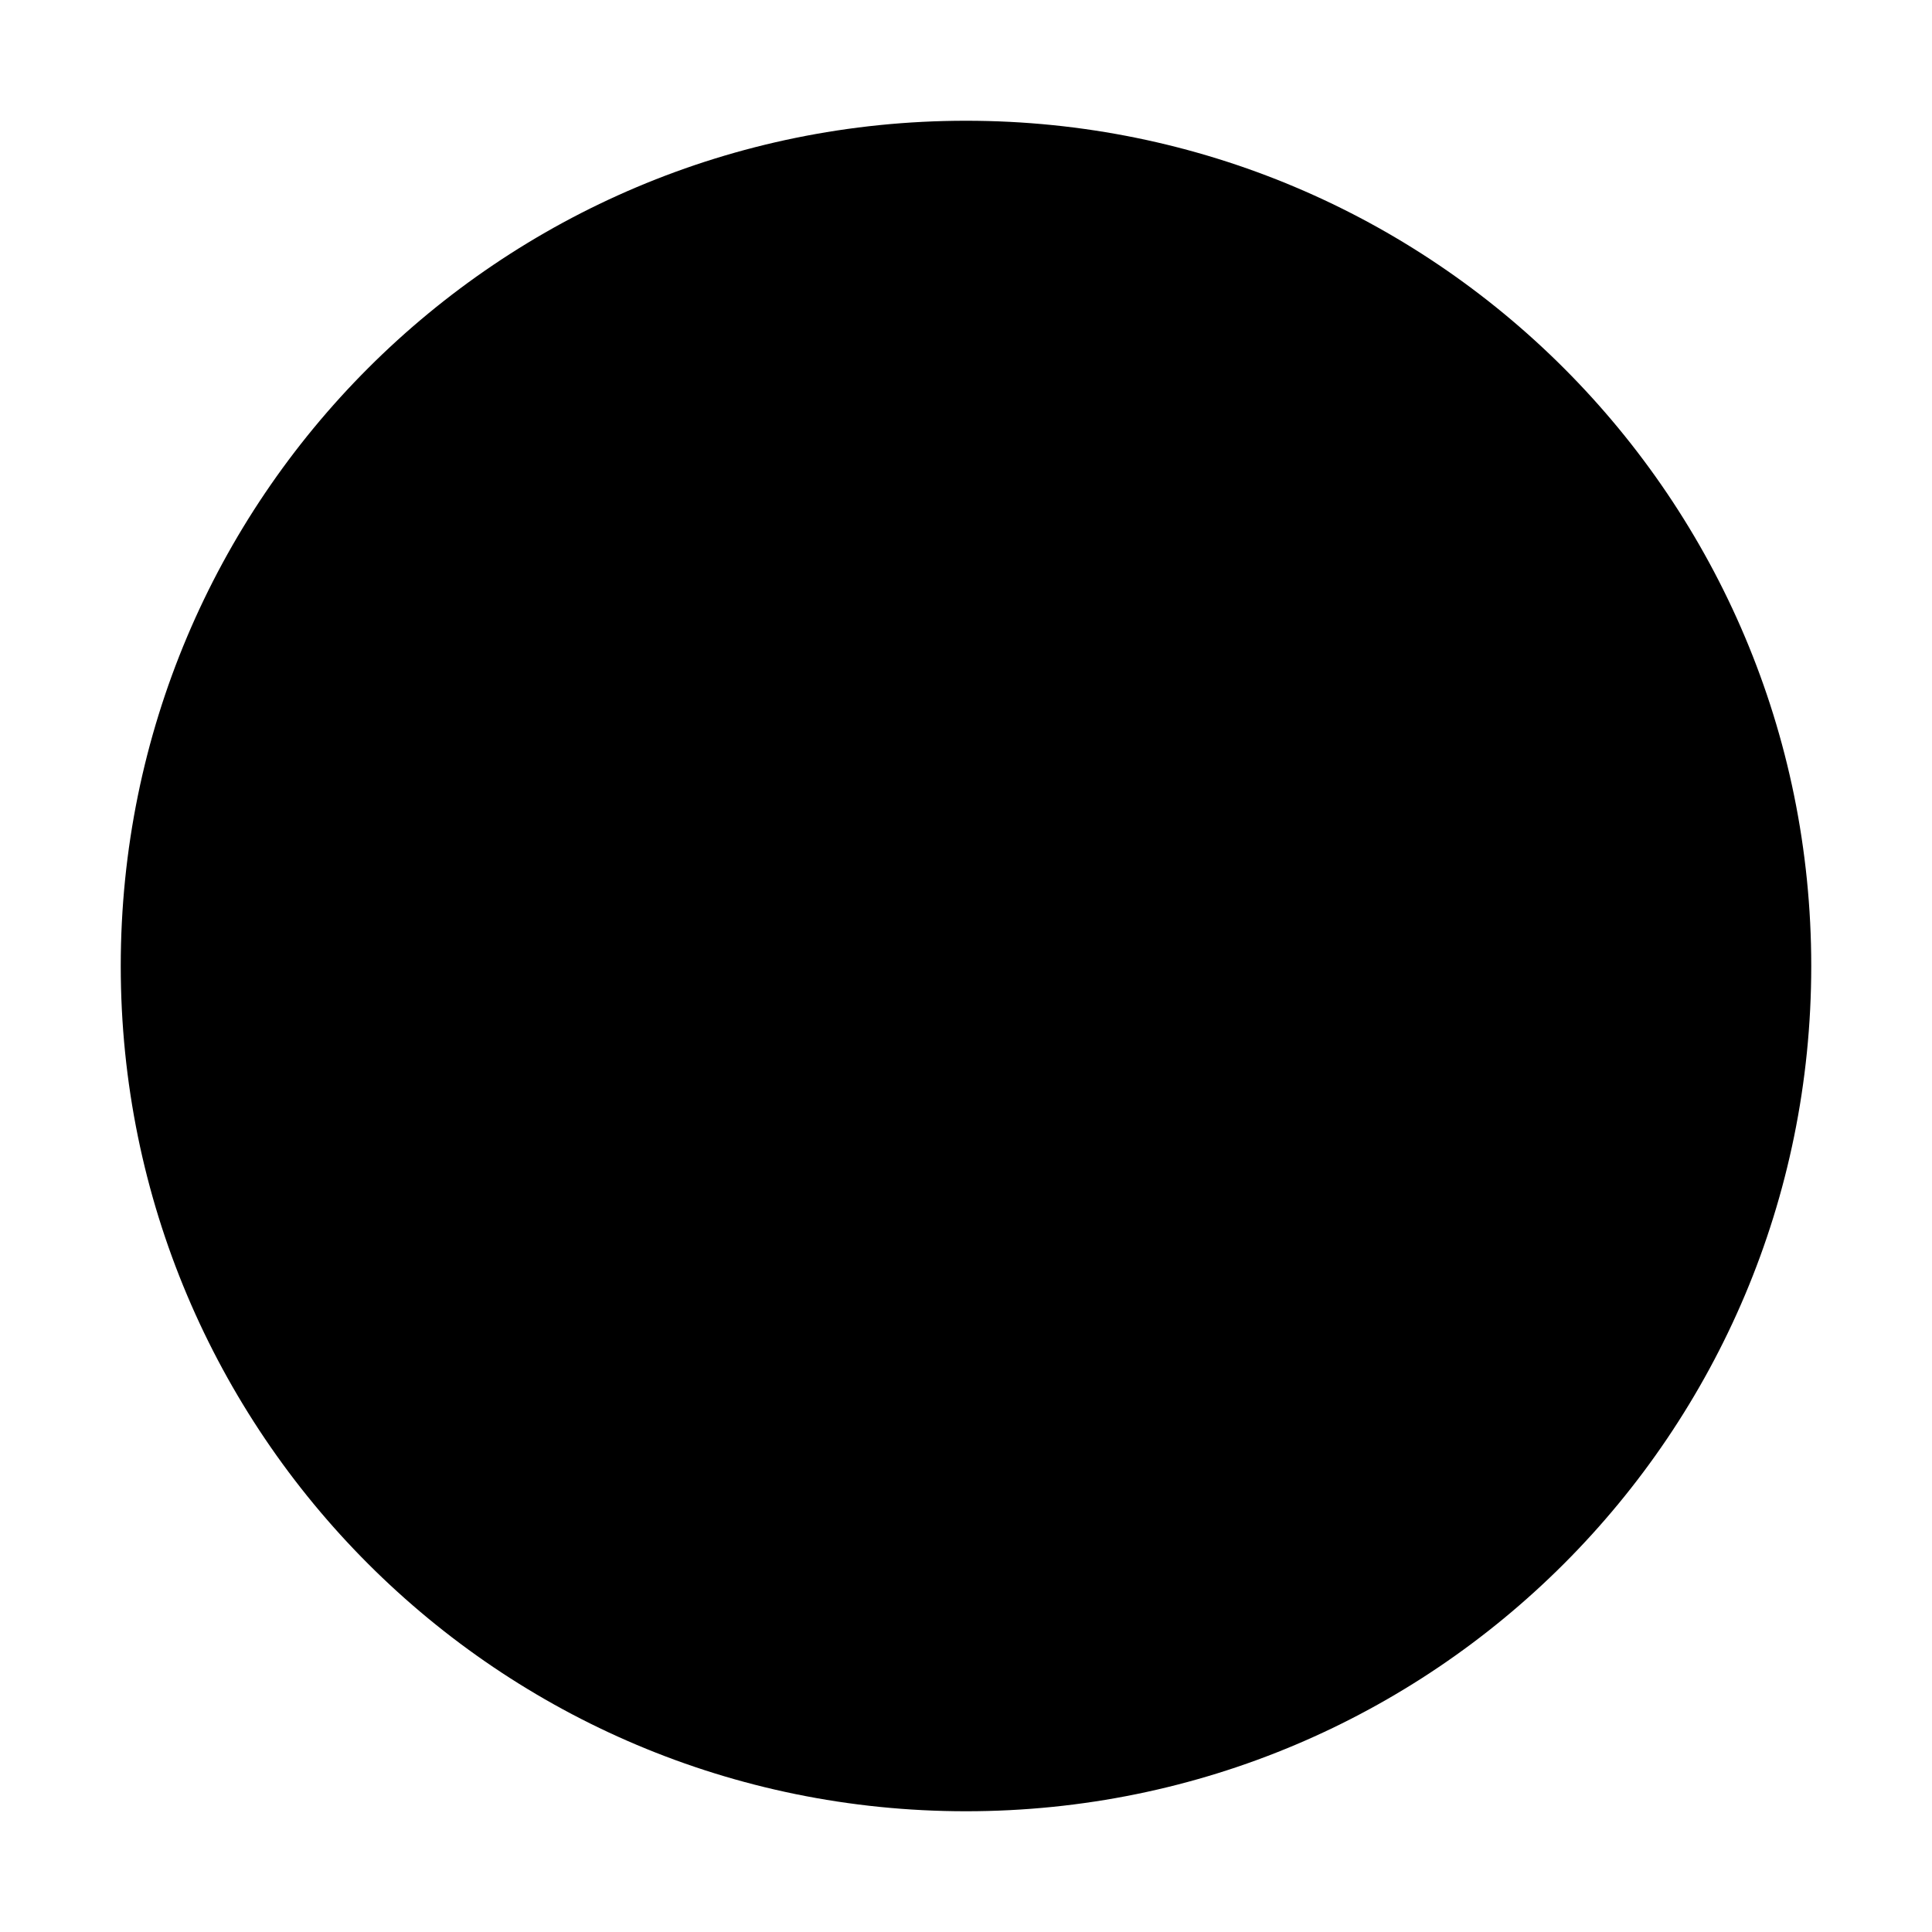
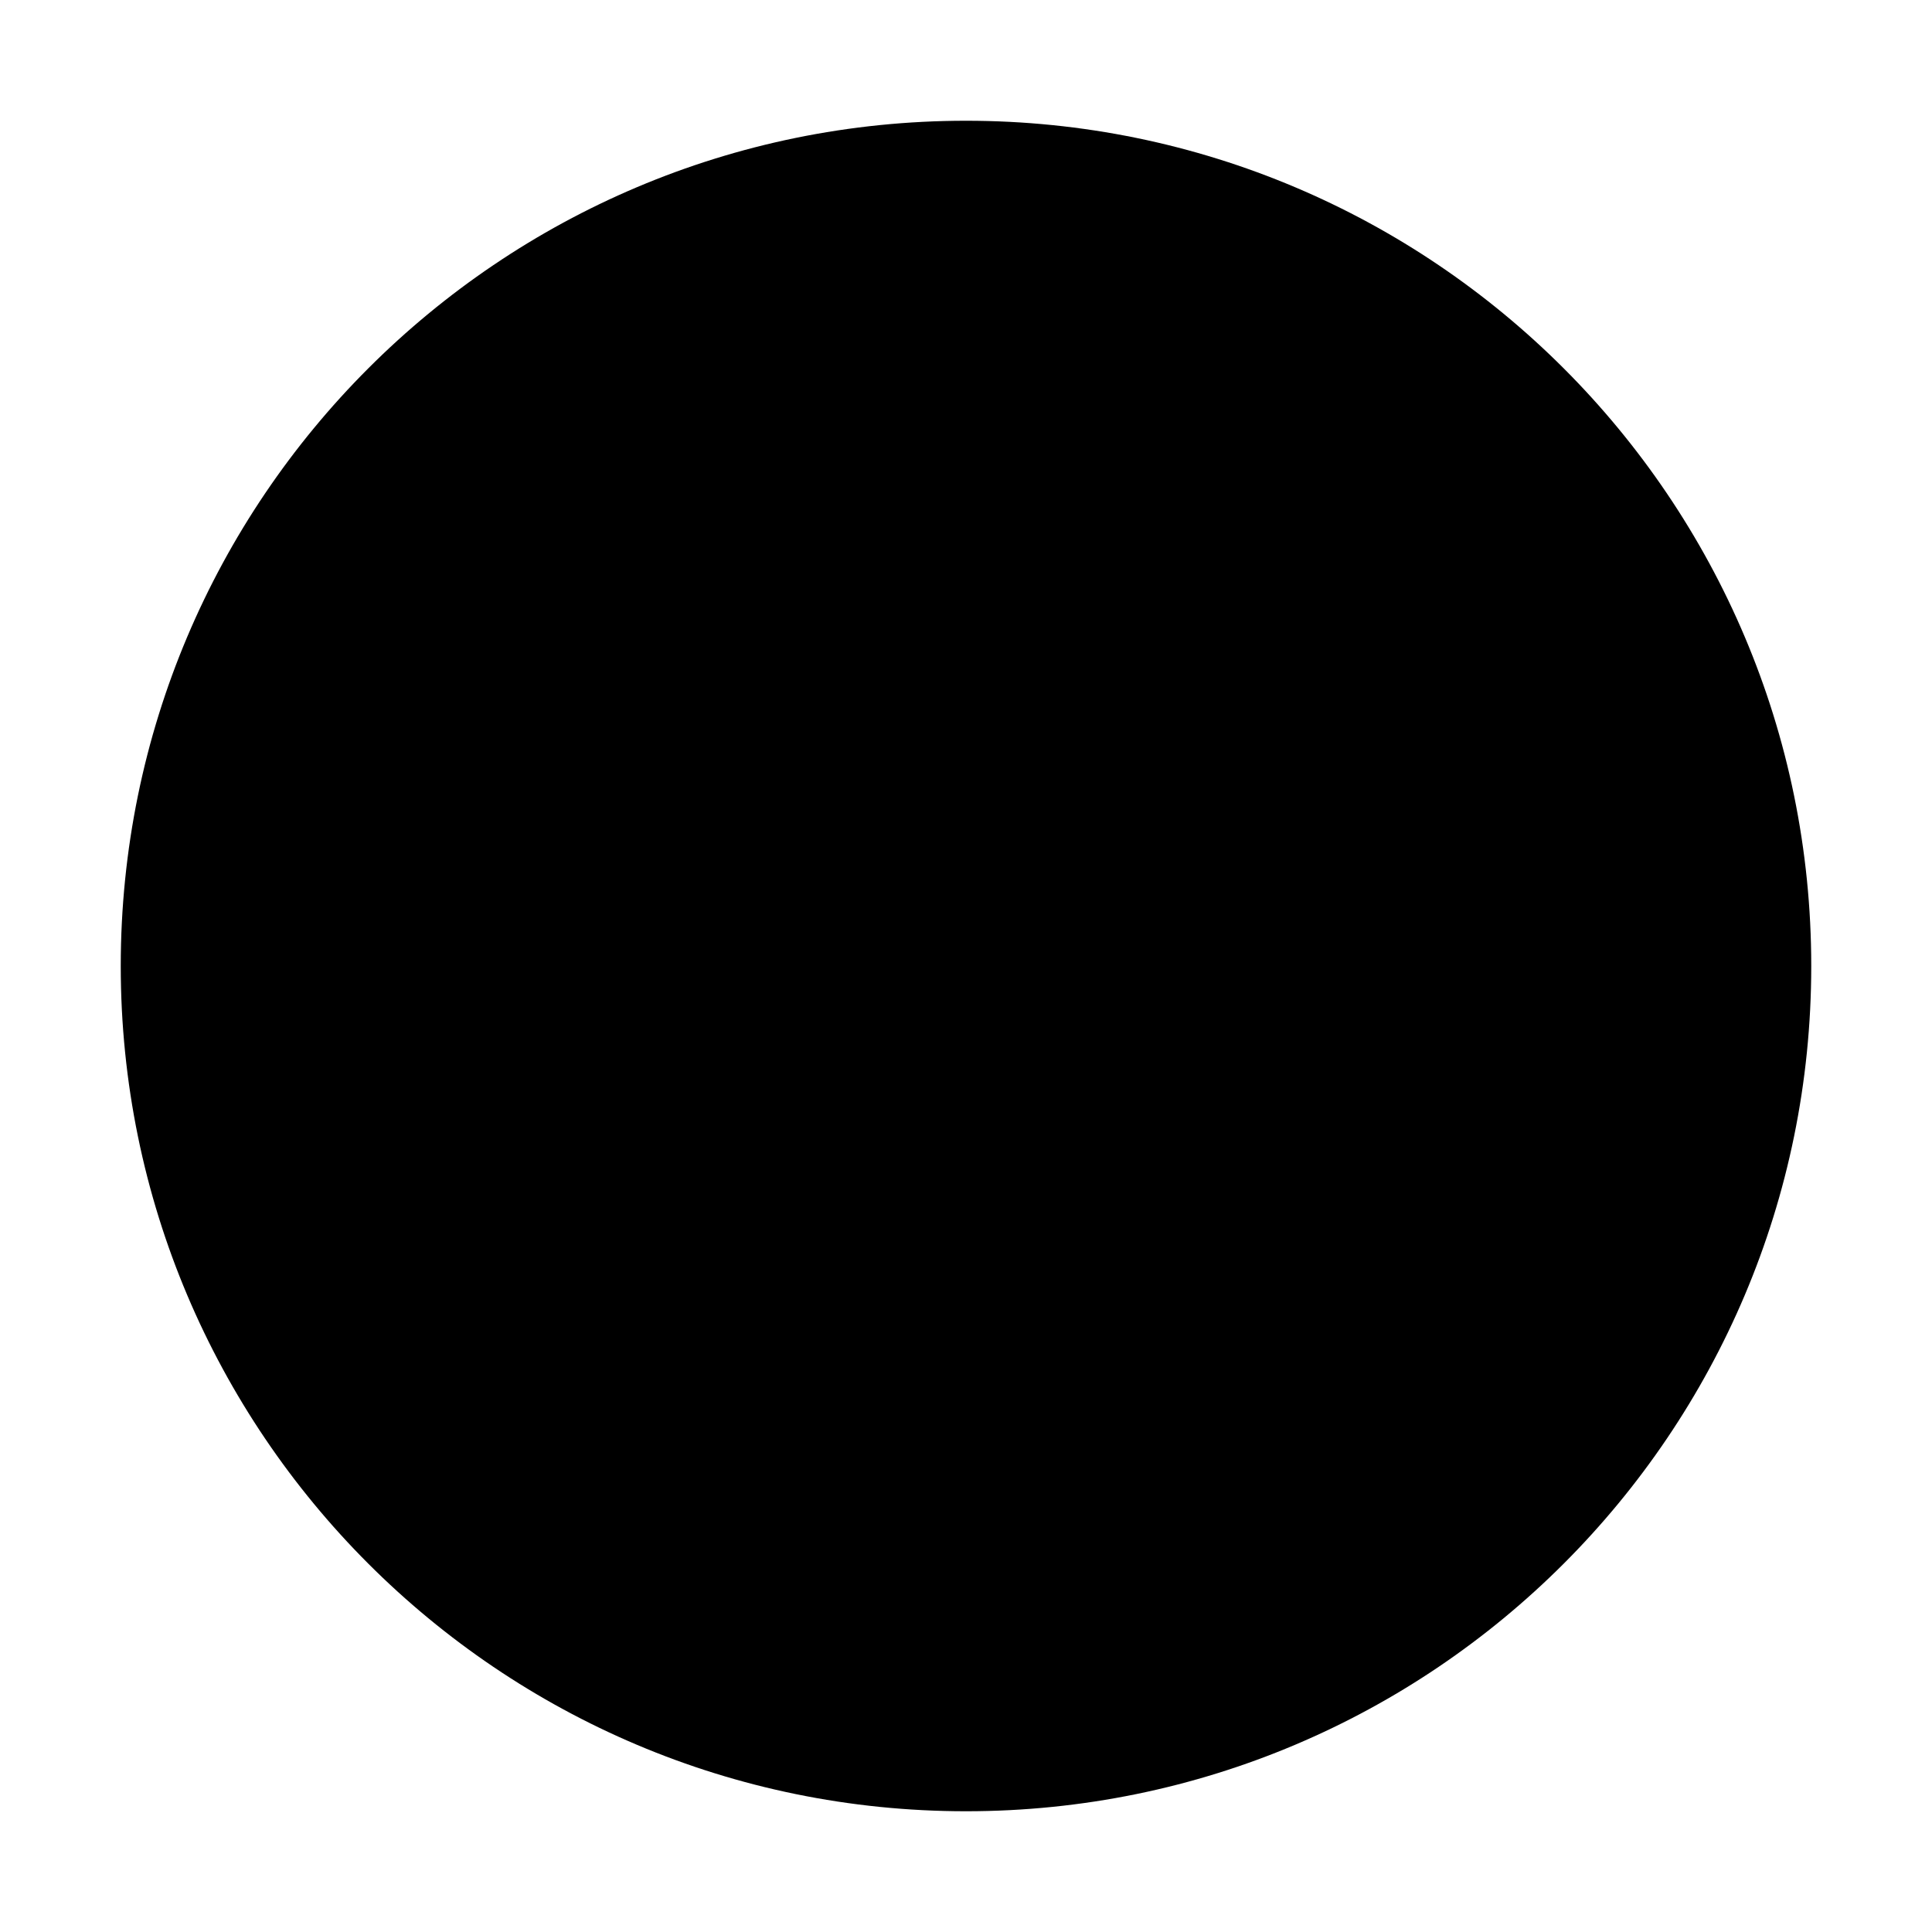
<svg xmlns="http://www.w3.org/2000/svg" viewBox="0 0 16 16">
-   <path d="M8 15C11.87 15 15 11.87 15 8C15 4.13 11.87 1 8 1C4.13 1 1 4.13 1 8C1 11.87 4.13 15 8 15Z" />
+   <circle cx="8" cy="8" r="7" />
  <path d="M5 8H11" />
</svg>
